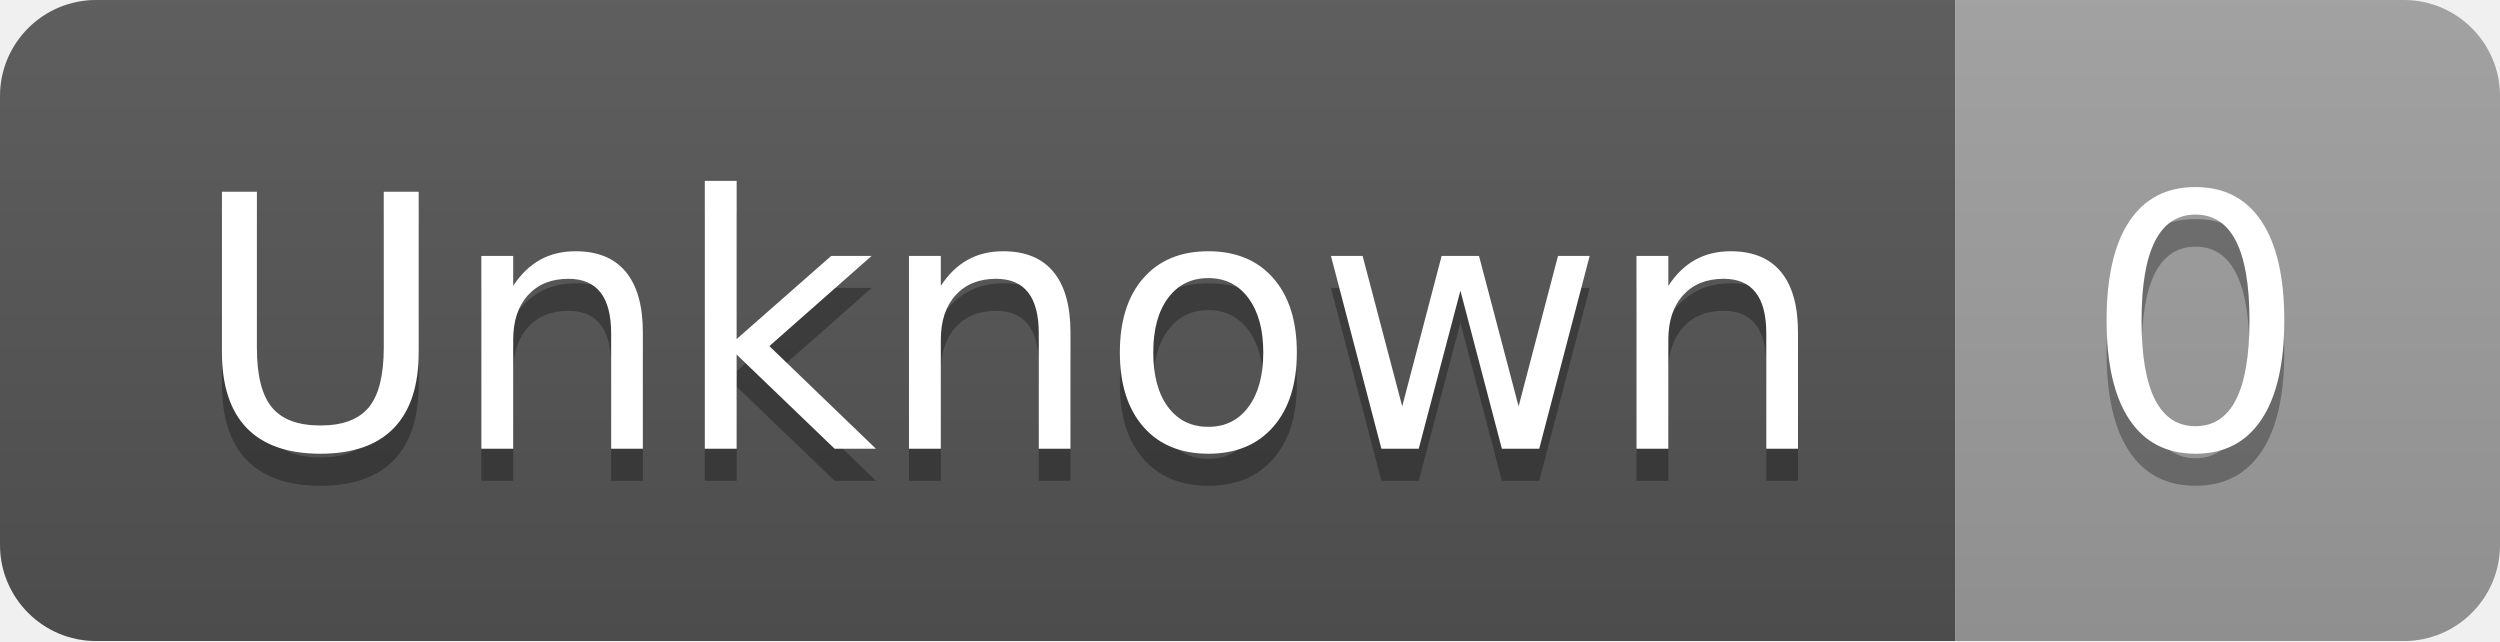
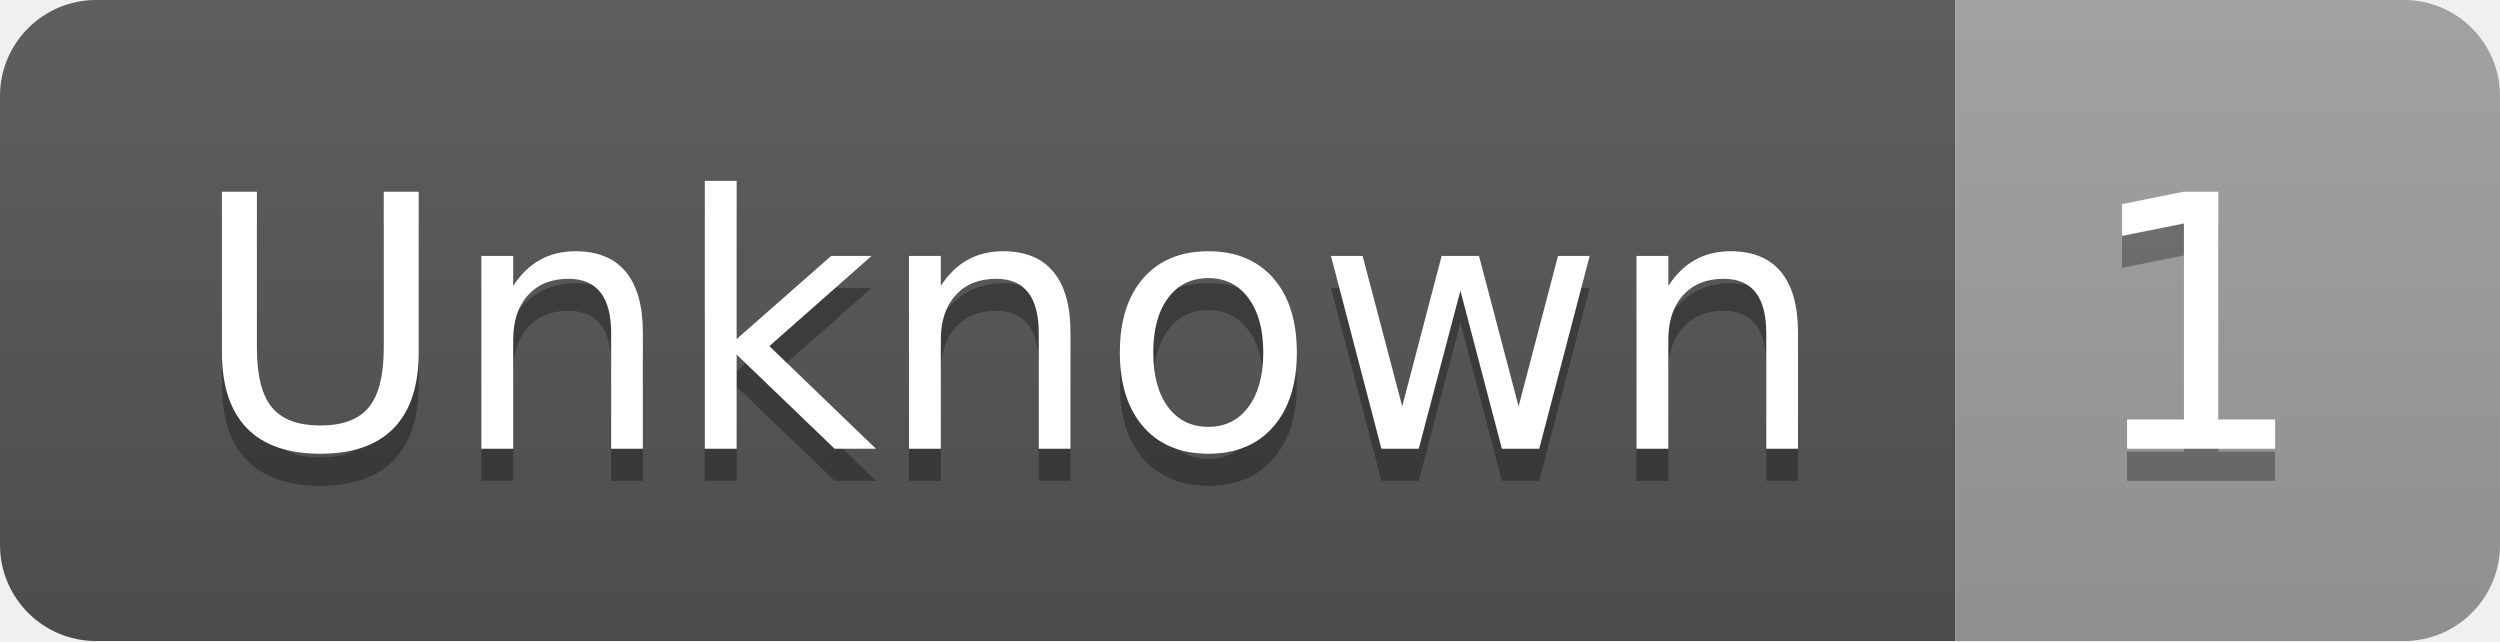
- <svg xmlns="http://www.w3.org/2000/svg" width="78" height="20" role="img" aria-label="Unknown: 0">
+ <svg xmlns="http://www.w3.org/2000/svg" width="78" height="20" role="img" aria-label="Unknown: 1">
  <linearGradient id="s" x2="0" y2="100%">
    <stop offset="0" stop-color="#bbb" stop-opacity=".1" />
    <stop offset="1" stop-opacity=".1" />
  </linearGradient>
  <clipPath id="r">
    <rect width="78" height="20" rx="3" fill="#fff" />
  </clipPath>
  <g clip-path="url(#r)">
    <rect width="61" height="20" fill="#555" />
    <rect x="61" width="17" height="20" fill="#9f9f9f" />
    <rect width="78" height="20" fill="url(#s)" />
  </g>
  <g fill="#fff" text-anchor="middle" font-family="Verdana,Geneva,DejaVu Sans,sans-serif" text-rendering="geometricPrecision" font-size="110">
    <text aria-hidden="true" x="315" y="150" fill="#010101" fill-opacity=".3" transform="scale(.1)" textLength="510">Unknown</text>
    <text x="315" y="140" transform="scale(.1)" fill="#fff" textLength="510">Unknown</text>
-     <text aria-hidden="true" x="685" y="150" fill="#010101" fill-opacity=".3" transform="scale(.1)" textLength="70">0</text>
-     <text x="685" y="140" transform="scale(.1)" fill="#fff" textLength="70">0</text>
+     <text aria-hidden="true" x="685" y="150" fill="#010101" fill-opacity=".3" transform="scale(.1)" textLength="70">1</text>
+     <text x="685" y="140" transform="scale(.1)" fill="#fff" textLength="70">1</text>
  </g>
</svg>
